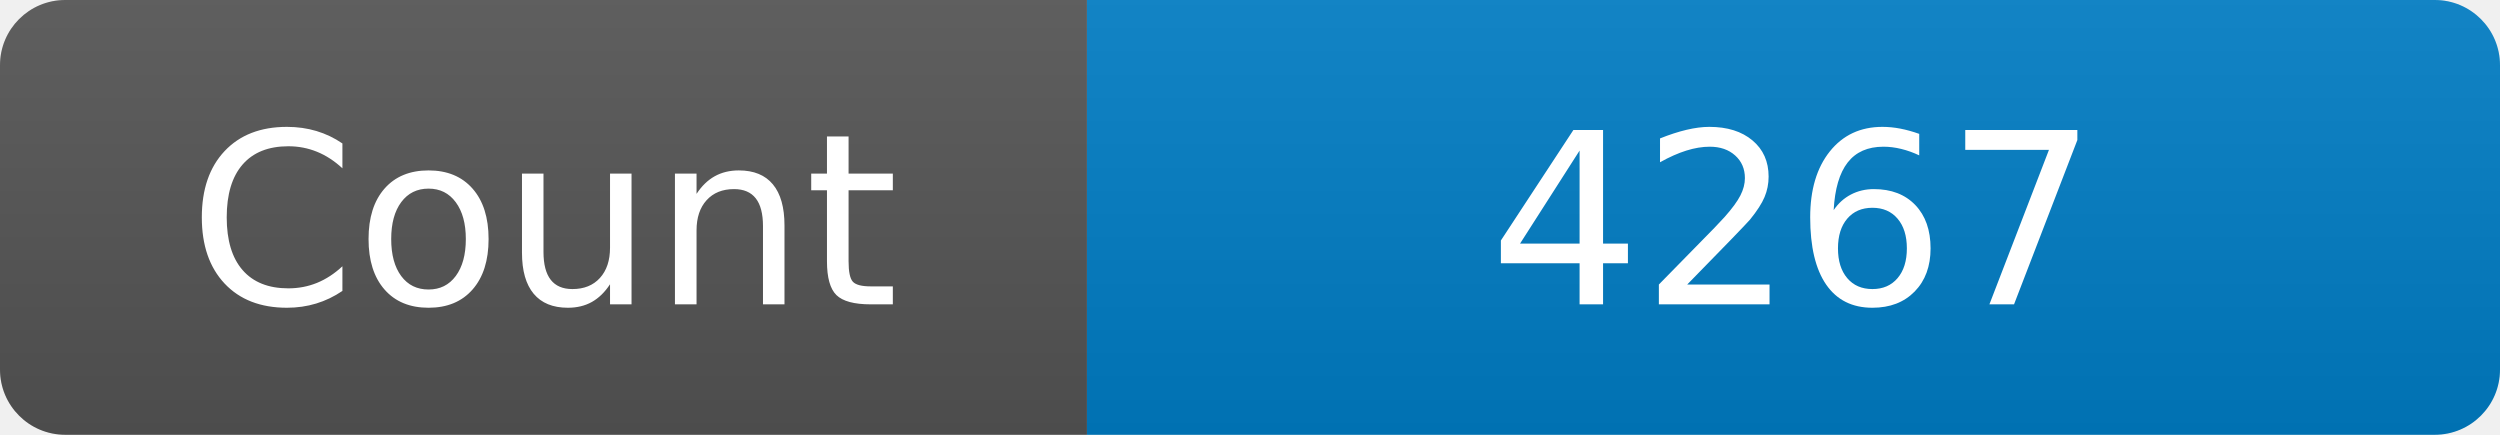
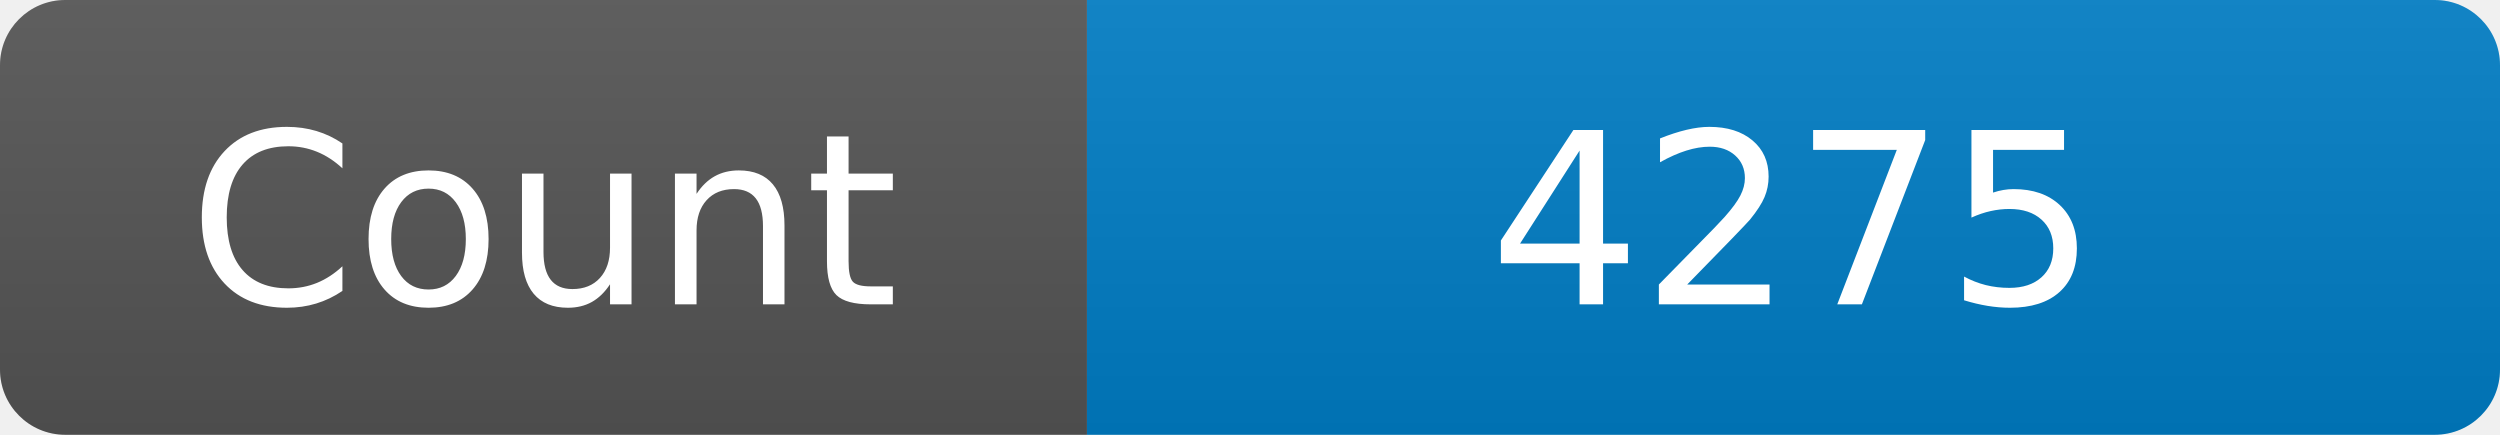
<svg xmlns="http://www.w3.org/2000/svg" width="115" height="20" role="img" aria-label="Maintained?: yes">
  <linearGradient id="s" x2="0" y2="100%">
    <stop offset="0" stop-color="#bbb" stop-opacity=".1" />
    <stop offset="1" stop-opacity=".1" />
  </linearGradient>
  <clipPath id="r">
    <rect width="115" height="20" rx="3" fill="#fff" />
  </clipPath>
  <g clip-path="url(#r)">
    <rect width="50" height="20" fill="#555" />
    <rect x="50" width="160" height="20" fill="#007ec6" />
    <rect width="115" height="20" fill="url(#s)" />
  </g>
  <g fill="#fff" text-anchor="middle" font-family="Verdana,Geneva,DejaVu Sans,sans-serif" font-size="110">
    <text x="250" y="140" transform="scale(.1)" fill="#fff">Count</text>
-     <text x="825" y="140" transform="scale(.1)" fill="#fff">4267</text>
+     <text x="825" y="140" transform="scale(.1)" fill="#fff">4275</text>
  </g>
</svg>
